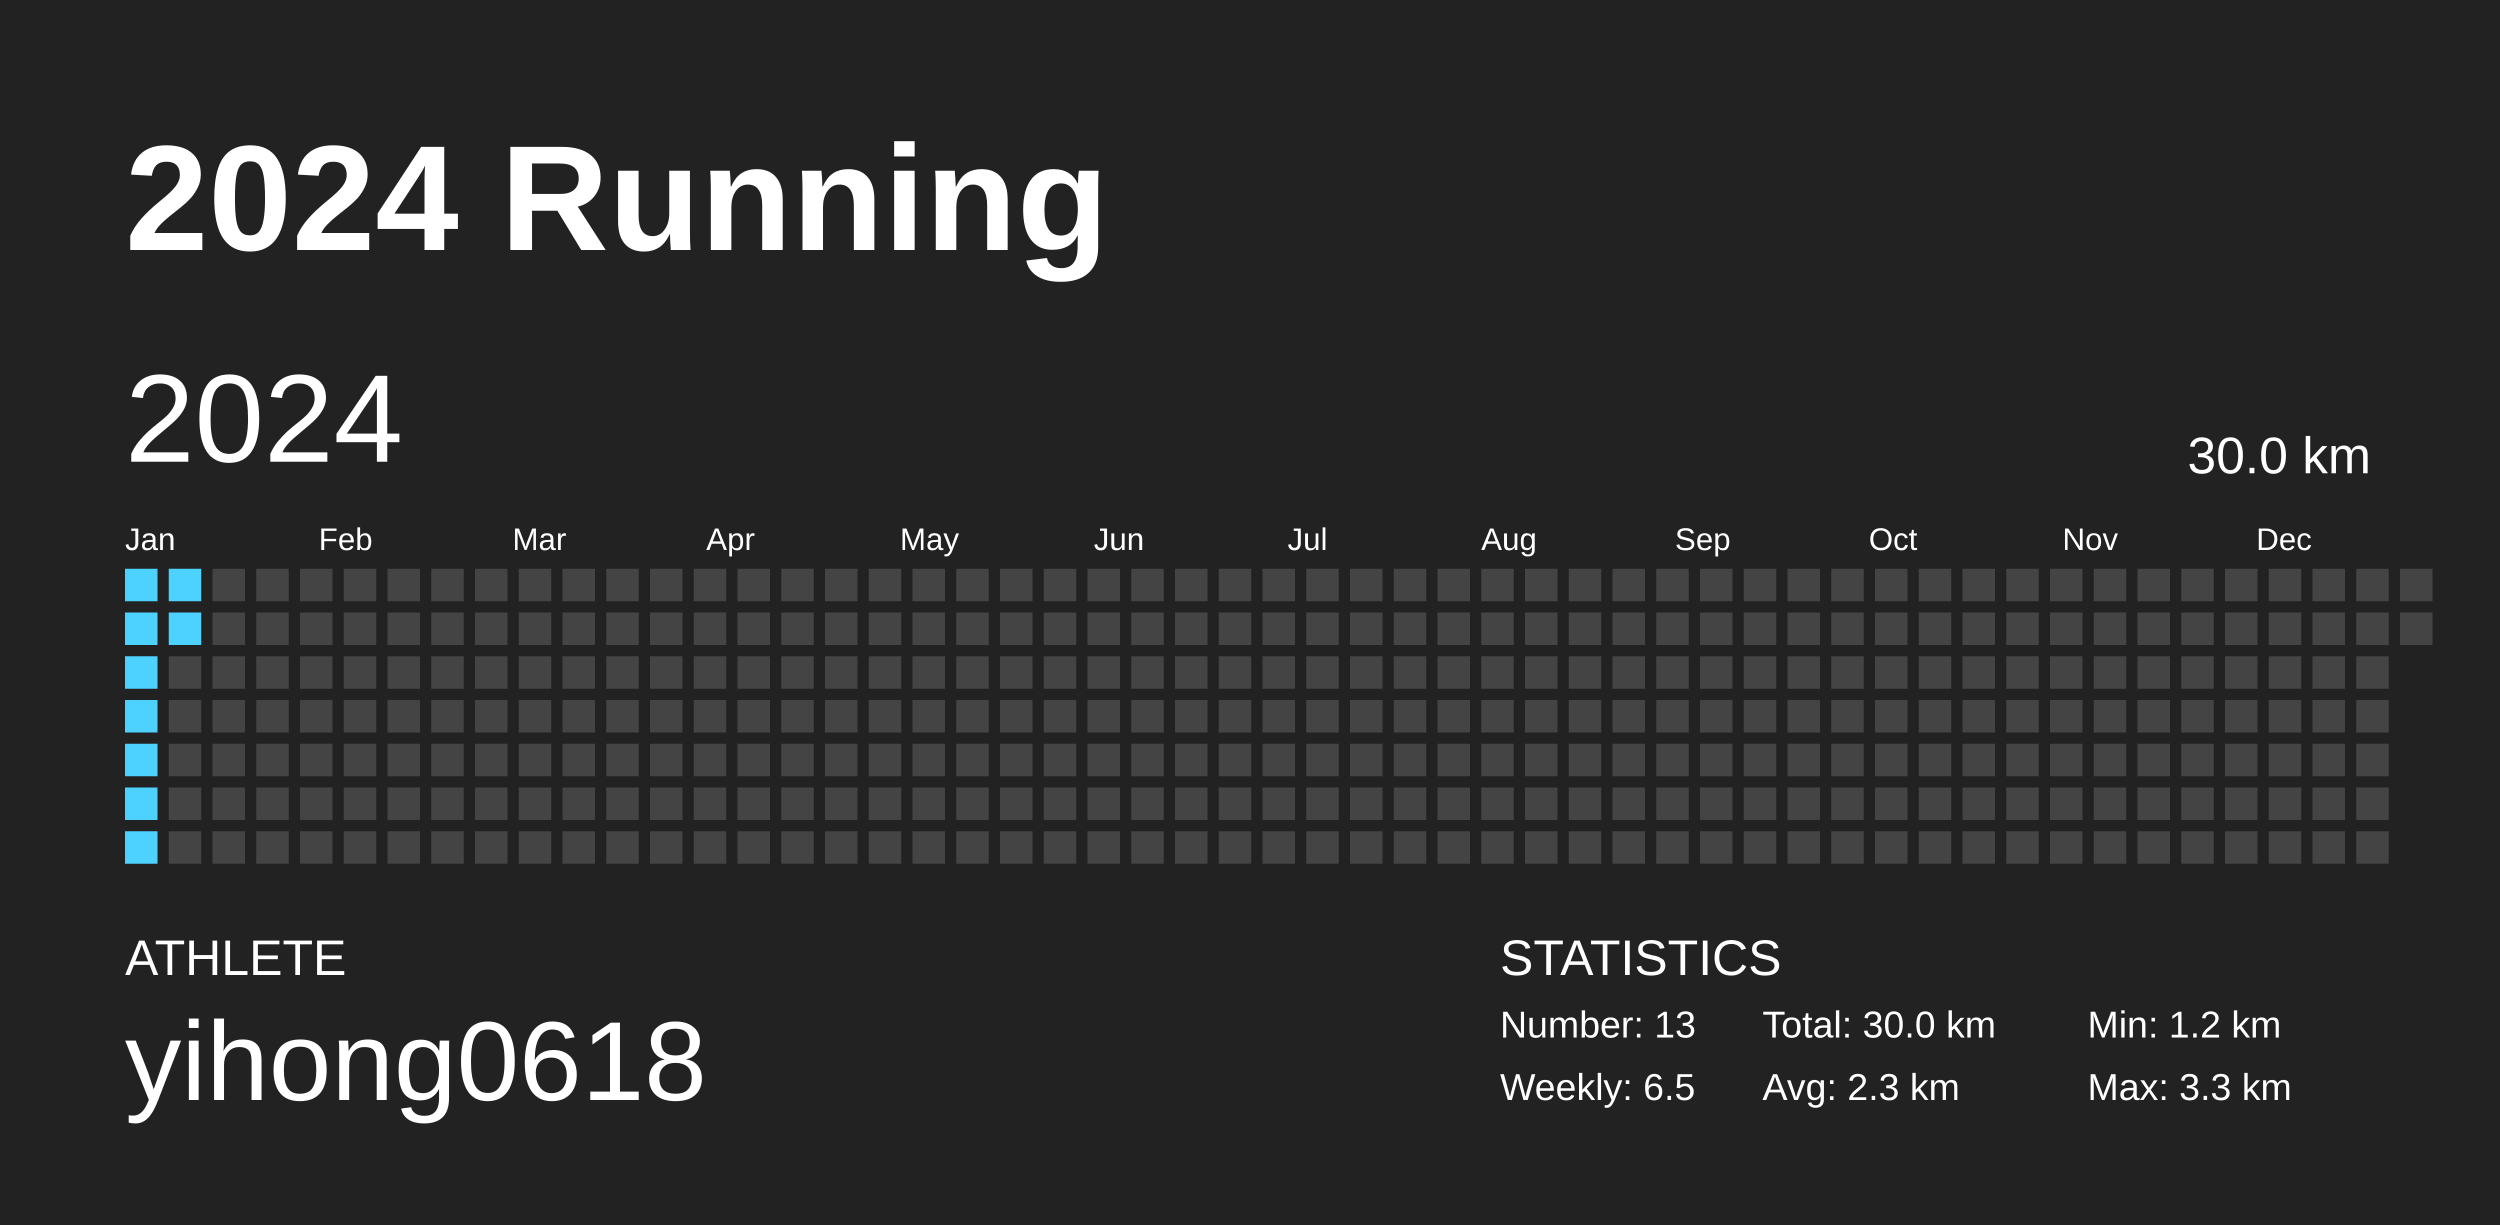
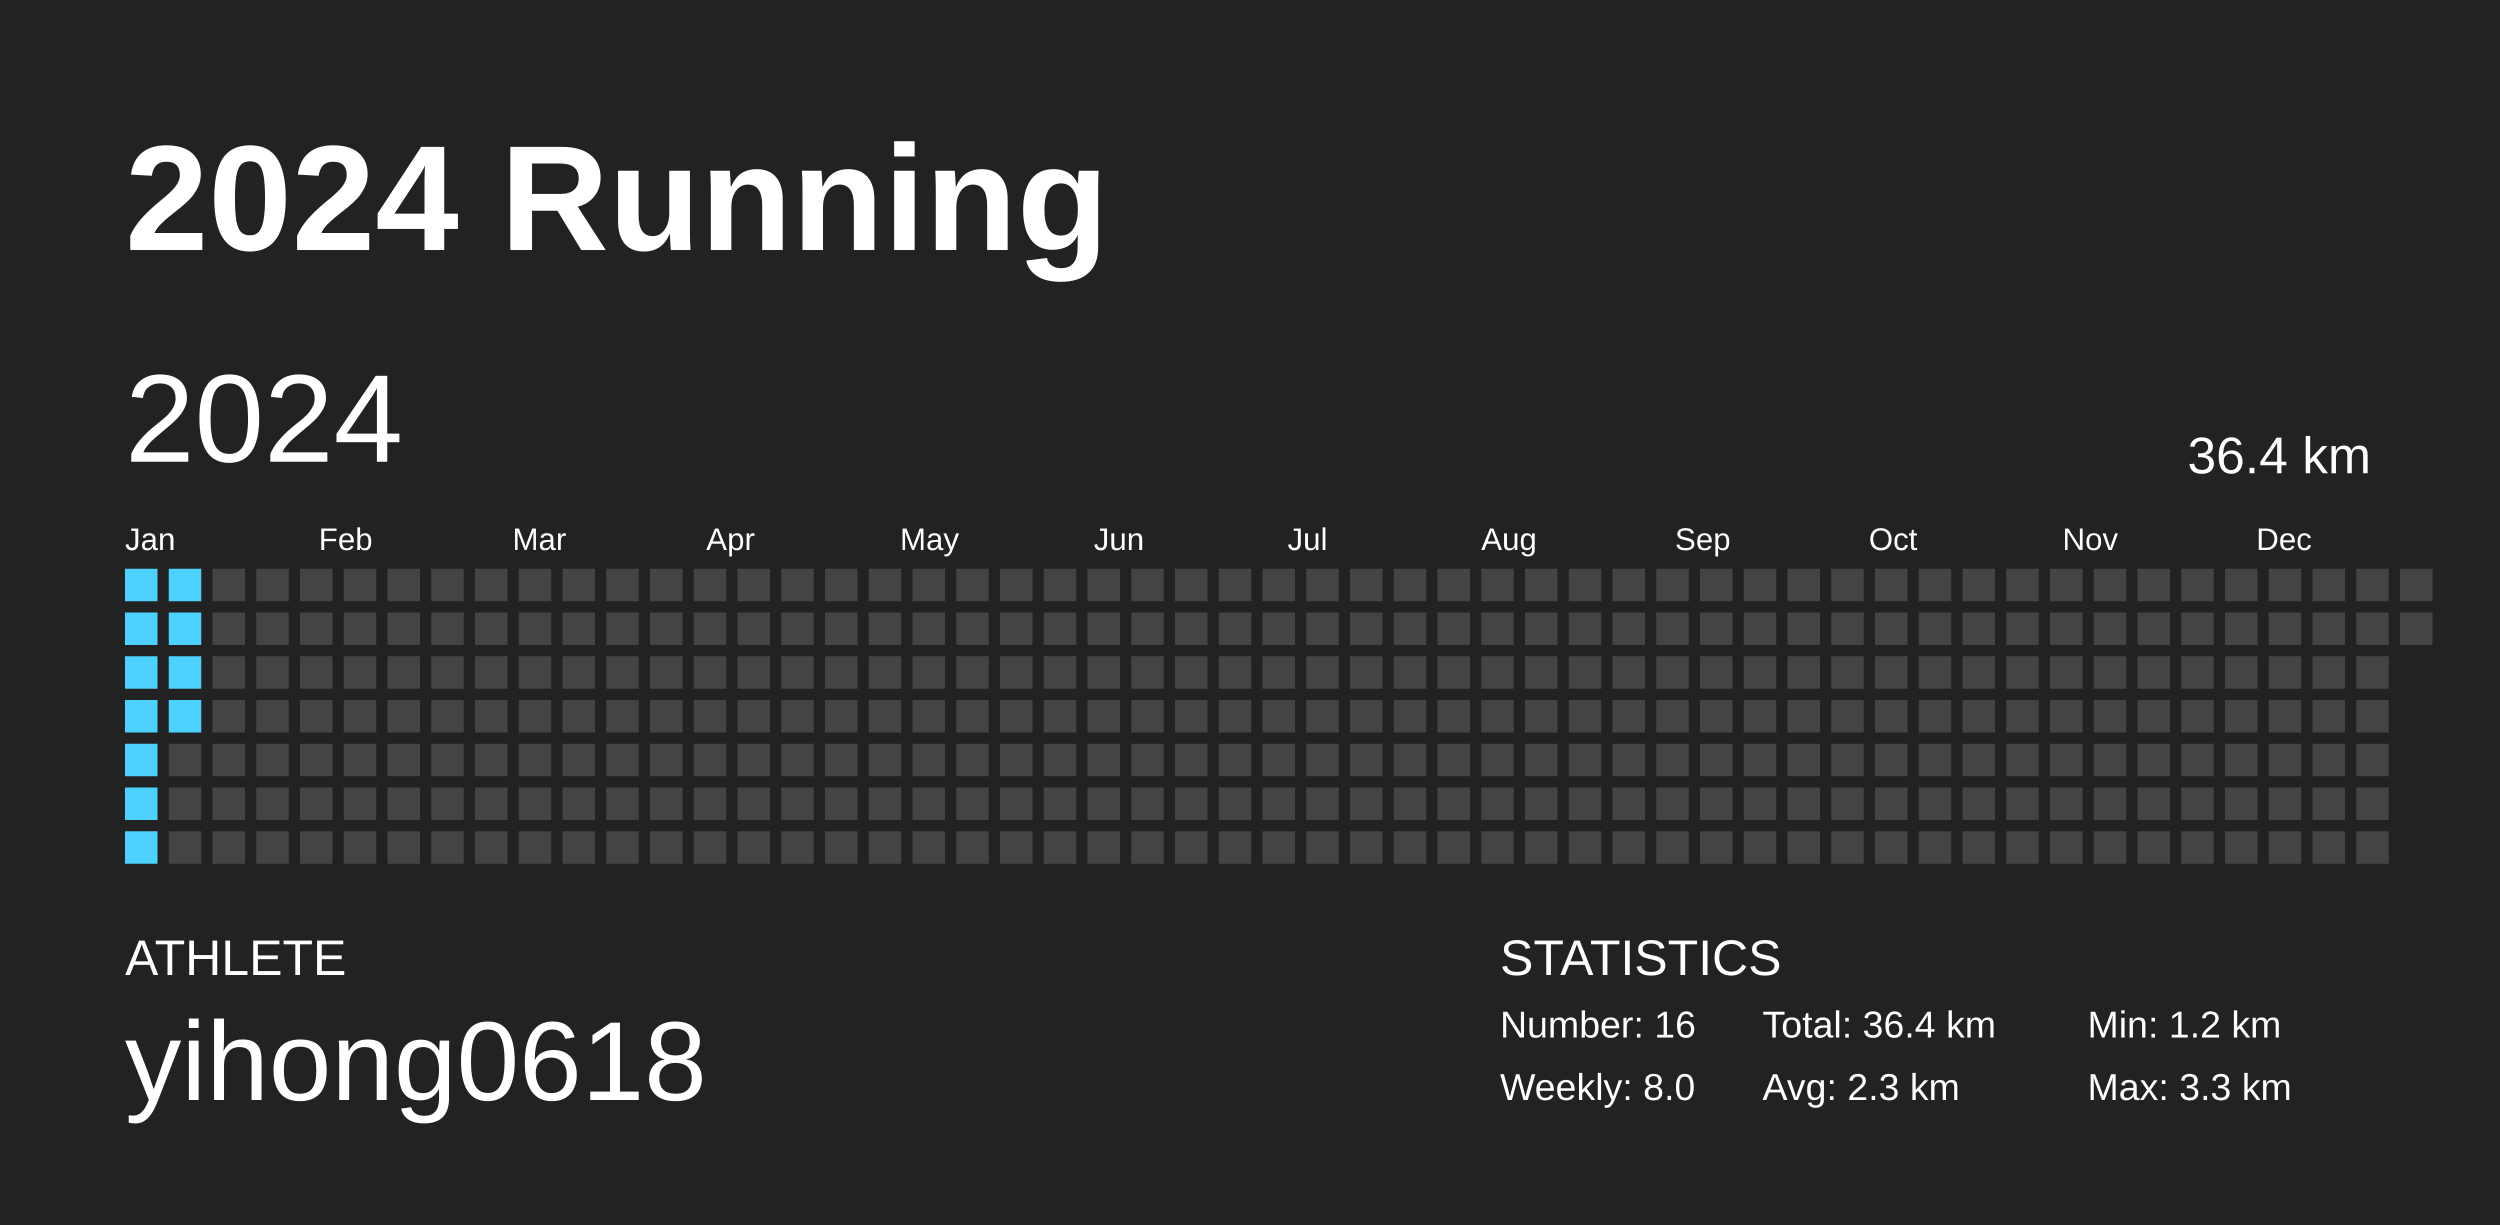
<svg xmlns="http://www.w3.org/2000/svg" baseProfile="full" height="98mm" version="1.1" viewBox="0,0,200,98" width="200mm">
  <defs />
  <rect fill="#222222" height="98" width="200" x="0" y="0" />
  <text fill="#FFFFFF" style="font-size:12px; font-family:Arial; font-weight:bold;" x="10" y="20">2024 Running</text>
  <text fill="#FFFFFF" style="font-size:4px; font-family:Arial" x="10" y="78">ATHLETE</text>
  <text fill="#FFFFFF" style="font-size:9px; font-family:Arial" x="10" y="88">yihong0618</text>
  <text fill="#FFFFFF" style="font-size:4px; font-family:Arial" x="120" y="78">STATISTICS</text>
-   <text fill="#FFFFFF" style="font-size:3px; font-family:Arial" x="120" y="83">Number: 13</text>
-   <text fill="#FFFFFF" style="font-size:3px; font-family:Arial" x="120" y="88">Weekly: 6.5</text>
-   <text fill="#FFFFFF" style="font-size:3px; font-family:Arial" x="141" y="83">Total: 30.0 km</text>
+   <text fill="#FFFFFF" style="font-size:3px; font-family:Arial" x="120" y="83">Number: 16</text>
+   <text fill="#FFFFFF" style="font-size:3px; font-family:Arial" x="120" y="88">Weekly: 8.0</text>
+   <text fill="#FFFFFF" style="font-size:3px; font-family:Arial" x="141" y="83">Total: 36.4 km</text>
  <text fill="#FFFFFF" style="font-size:3px; font-family:Arial" x="141" y="88">Avg: 2.3 km</text>
  <text fill="#FFFFFF" style="font-size:3px; font-family:Arial" x="167" y="83">Min: 1.2 km</text>
  <text fill="#FFFFFF" style="font-size:3px; font-family:Arial" x="167" y="88">Max: 3.3 km</text>
  <text dominant-baseline="hanging" fill="#FFFFFF" style="font-size:10.0px; font-family:Arial;" x="10" y="30">2024</text>
-   <text dominant-baseline="hanging" fill="#FFFFFF" style="font-size:4.125px; font-family:Arial;" x="175" y="35">30.0 km</text>
+   <text dominant-baseline="hanging" fill="#FFFFFF" style="font-size:4.125px; font-family:Arial;" x="175" y="35">36.4 km</text>
  <text fill="#FFFFFF" style="font-size:2.5px; font-family:Arial" x="10.0" y="44">Jan</text>
  <text fill="#FFFFFF" style="font-size:2.5px; font-family:Arial" x="25.5" y="44">Feb</text>
  <text fill="#FFFFFF" style="font-size:2.5px; font-family:Arial" x="41.0" y="44">Mar</text>
  <text fill="#FFFFFF" style="font-size:2.5px; font-family:Arial" x="56.5" y="44">Apr</text>
  <text fill="#FFFFFF" style="font-size:2.5px; font-family:Arial" x="72.0" y="44">May</text>
  <text fill="#FFFFFF" style="font-size:2.5px; font-family:Arial" x="87.5" y="44">Jun</text>
  <text fill="#FFFFFF" style="font-size:2.5px; font-family:Arial" x="103.0" y="44">Jul</text>
  <text fill="#FFFFFF" style="font-size:2.5px; font-family:Arial" x="118.5" y="44">Aug</text>
  <text fill="#FFFFFF" style="font-size:2.5px; font-family:Arial" x="134.0" y="44">Sep</text>
  <text fill="#FFFFFF" style="font-size:2.5px; font-family:Arial" x="149.5" y="44">Oct</text>
  <text fill="#FFFFFF" style="font-size:2.5px; font-family:Arial" x="165.0" y="44">Nov</text>
  <text fill="#FFFFFF" style="font-size:2.5px; font-family:Arial" x="180.5" y="44">Dec</text>
  <rect fill="#4dd2ff" height="2.6" width="2.6" x="10.0" y="45.5" />
  <rect fill="#4dd2ff" height="2.6" width="2.6" x="10.0" y="49.0" />
  <rect fill="#4dd2ff" height="2.6" width="2.6" x="10.0" y="52.5" />
  <rect fill="#4dd2ff" height="2.6" width="2.6" x="10.0" y="56.0" />
  <rect fill="#4dd2ff" height="2.6" width="2.6" x="10.0" y="59.5" />
  <rect fill="#4dd2ff" height="2.6" width="2.6" x="10.0" y="63.0" />
  <rect fill="#4dd2ff" height="2.6" width="2.6" x="10.0" y="66.5" />
  <rect fill="#4dd2ff" height="2.6" width="2.6" x="13.5" y="45.5" />
  <rect fill="#4dd2ff" height="2.6" width="2.6" x="13.5" y="49.0" />
-   <rect fill="#444444" height="2.6" width="2.6" x="13.5" y="52.5" />
-   <rect fill="#444444" height="2.6" width="2.6" x="13.5" y="56.0" />
+   <rect fill="#4dd2ff" height="2.6" width="2.6" x="13.5" y="52.5" />
+   <rect fill="#4dd2ff" height="2.6" width="2.6" x="13.5" y="56.0" />
  <rect fill="#444444" height="2.6" width="2.6" x="13.5" y="59.5" />
  <rect fill="#444444" height="2.6" width="2.6" x="13.5" y="63.0" />
  <rect fill="#444444" height="2.6" width="2.6" x="13.5" y="66.5" />
  <rect fill="#444444" height="2.6" width="2.6" x="17.0" y="45.5" />
  <rect fill="#444444" height="2.6" width="2.6" x="17.0" y="49.0" />
  <rect fill="#444444" height="2.6" width="2.6" x="17.0" y="52.5" />
  <rect fill="#444444" height="2.6" width="2.6" x="17.0" y="56.0" />
  <rect fill="#444444" height="2.6" width="2.6" x="17.0" y="59.5" />
  <rect fill="#444444" height="2.6" width="2.6" x="17.0" y="63.0" />
  <rect fill="#444444" height="2.6" width="2.6" x="17.0" y="66.5" />
  <rect fill="#444444" height="2.6" width="2.6" x="20.5" y="45.5" />
  <rect fill="#444444" height="2.6" width="2.6" x="20.5" y="49.0" />
  <rect fill="#444444" height="2.6" width="2.6" x="20.5" y="52.5" />
  <rect fill="#444444" height="2.6" width="2.6" x="20.5" y="56.0" />
  <rect fill="#444444" height="2.6" width="2.6" x="20.5" y="59.5" />
  <rect fill="#444444" height="2.6" width="2.6" x="20.5" y="63.0" />
  <rect fill="#444444" height="2.6" width="2.6" x="20.5" y="66.5" />
  <rect fill="#444444" height="2.6" width="2.6" x="24.0" y="45.5" />
  <rect fill="#444444" height="2.6" width="2.6" x="24.0" y="49.0" />
  <rect fill="#444444" height="2.6" width="2.6" x="24.0" y="52.5" />
  <rect fill="#444444" height="2.6" width="2.6" x="24.0" y="56.0" />
  <rect fill="#444444" height="2.6" width="2.6" x="24.0" y="59.5" />
  <rect fill="#444444" height="2.6" width="2.6" x="24.0" y="63.0" />
  <rect fill="#444444" height="2.6" width="2.6" x="24.0" y="66.5" />
  <rect fill="#444444" height="2.6" width="2.6" x="27.5" y="45.5" />
  <rect fill="#444444" height="2.6" width="2.6" x="27.5" y="49.0" />
  <rect fill="#444444" height="2.6" width="2.6" x="27.5" y="52.5" />
  <rect fill="#444444" height="2.6" width="2.6" x="27.5" y="56.0" />
  <rect fill="#444444" height="2.6" width="2.6" x="27.5" y="59.5" />
  <rect fill="#444444" height="2.6" width="2.6" x="27.5" y="63.0" />
  <rect fill="#444444" height="2.6" width="2.6" x="27.5" y="66.5" />
  <rect fill="#444444" height="2.6" width="2.6" x="31.0" y="45.5" />
  <rect fill="#444444" height="2.6" width="2.6" x="31.0" y="49.0" />
  <rect fill="#444444" height="2.6" width="2.6" x="31.0" y="52.5" />
  <rect fill="#444444" height="2.6" width="2.6" x="31.0" y="56.0" />
  <rect fill="#444444" height="2.6" width="2.6" x="31.0" y="59.5" />
  <rect fill="#444444" height="2.6" width="2.6" x="31.0" y="63.0" />
  <rect fill="#444444" height="2.6" width="2.6" x="31.0" y="66.5" />
  <rect fill="#444444" height="2.6" width="2.6" x="34.5" y="45.5" />
  <rect fill="#444444" height="2.6" width="2.6" x="34.5" y="49.0" />
  <rect fill="#444444" height="2.6" width="2.6" x="34.5" y="52.5" />
  <rect fill="#444444" height="2.6" width="2.6" x="34.5" y="56.0" />
  <rect fill="#444444" height="2.6" width="2.6" x="34.5" y="59.5" />
  <rect fill="#444444" height="2.6" width="2.6" x="34.5" y="63.0" />
  <rect fill="#444444" height="2.6" width="2.6" x="34.5" y="66.5" />
  <rect fill="#444444" height="2.6" width="2.6" x="38.0" y="45.5" />
  <rect fill="#444444" height="2.6" width="2.6" x="38.0" y="49.0" />
  <rect fill="#444444" height="2.6" width="2.6" x="38.0" y="52.5" />
  <rect fill="#444444" height="2.6" width="2.6" x="38.0" y="56.0" />
  <rect fill="#444444" height="2.6" width="2.6" x="38.0" y="59.5" />
  <rect fill="#444444" height="2.6" width="2.6" x="38.0" y="63.0" />
  <rect fill="#444444" height="2.6" width="2.6" x="38.0" y="66.5" />
  <rect fill="#444444" height="2.6" width="2.6" x="41.5" y="45.5" />
  <rect fill="#444444" height="2.6" width="2.6" x="41.5" y="49.0" />
  <rect fill="#444444" height="2.6" width="2.6" x="41.5" y="52.5" />
  <rect fill="#444444" height="2.6" width="2.6" x="41.5" y="56.0" />
  <rect fill="#444444" height="2.6" width="2.6" x="41.5" y="59.5" />
  <rect fill="#444444" height="2.6" width="2.6" x="41.5" y="63.0" />
  <rect fill="#444444" height="2.6" width="2.6" x="41.5" y="66.5" />
  <rect fill="#444444" height="2.6" width="2.6" x="45.0" y="45.5" />
  <rect fill="#444444" height="2.6" width="2.6" x="45.0" y="49.0" />
  <rect fill="#444444" height="2.6" width="2.6" x="45.0" y="52.5" />
  <rect fill="#444444" height="2.6" width="2.6" x="45.0" y="56.0" />
  <rect fill="#444444" height="2.6" width="2.6" x="45.0" y="59.5" />
  <rect fill="#444444" height="2.6" width="2.6" x="45.0" y="63.0" />
  <rect fill="#444444" height="2.6" width="2.6" x="45.0" y="66.5" />
  <rect fill="#444444" height="2.6" width="2.6" x="48.5" y="45.5" />
  <rect fill="#444444" height="2.6" width="2.6" x="48.5" y="49.0" />
  <rect fill="#444444" height="2.6" width="2.6" x="48.5" y="52.5" />
  <rect fill="#444444" height="2.6" width="2.6" x="48.5" y="56.0" />
  <rect fill="#444444" height="2.6" width="2.6" x="48.5" y="59.5" />
  <rect fill="#444444" height="2.6" width="2.6" x="48.5" y="63.0" />
  <rect fill="#444444" height="2.6" width="2.6" x="48.5" y="66.5" />
  <rect fill="#444444" height="2.6" width="2.6" x="52.0" y="45.5" />
  <rect fill="#444444" height="2.6" width="2.6" x="52.0" y="49.0" />
  <rect fill="#444444" height="2.6" width="2.6" x="52.0" y="52.5" />
  <rect fill="#444444" height="2.6" width="2.6" x="52.0" y="56.0" />
  <rect fill="#444444" height="2.6" width="2.6" x="52.0" y="59.5" />
  <rect fill="#444444" height="2.6" width="2.6" x="52.0" y="63.0" />
  <rect fill="#444444" height="2.6" width="2.6" x="52.0" y="66.5" />
  <rect fill="#444444" height="2.6" width="2.6" x="55.5" y="45.5" />
  <rect fill="#444444" height="2.6" width="2.6" x="55.5" y="49.0" />
  <rect fill="#444444" height="2.6" width="2.6" x="55.5" y="52.5" />
  <rect fill="#444444" height="2.6" width="2.6" x="55.5" y="56.0" />
  <rect fill="#444444" height="2.6" width="2.6" x="55.5" y="59.5" />
  <rect fill="#444444" height="2.6" width="2.6" x="55.5" y="63.0" />
  <rect fill="#444444" height="2.6" width="2.6" x="55.5" y="66.5" />
  <rect fill="#444444" height="2.6" width="2.6" x="59.0" y="45.5" />
  <rect fill="#444444" height="2.6" width="2.6" x="59.0" y="49.0" />
  <rect fill="#444444" height="2.6" width="2.6" x="59.0" y="52.5" />
  <rect fill="#444444" height="2.6" width="2.6" x="59.0" y="56.0" />
  <rect fill="#444444" height="2.6" width="2.6" x="59.0" y="59.5" />
  <rect fill="#444444" height="2.6" width="2.6" x="59.0" y="63.0" />
  <rect fill="#444444" height="2.6" width="2.6" x="59.0" y="66.5" />
  <rect fill="#444444" height="2.6" width="2.6" x="62.5" y="45.5" />
  <rect fill="#444444" height="2.6" width="2.6" x="62.5" y="49.0" />
  <rect fill="#444444" height="2.6" width="2.6" x="62.5" y="52.5" />
  <rect fill="#444444" height="2.6" width="2.6" x="62.5" y="56.0" />
  <rect fill="#444444" height="2.6" width="2.6" x="62.5" y="59.5" />
  <rect fill="#444444" height="2.6" width="2.6" x="62.5" y="63.0" />
  <rect fill="#444444" height="2.6" width="2.6" x="62.5" y="66.5" />
  <rect fill="#444444" height="2.6" width="2.6" x="66.0" y="45.5" />
  <rect fill="#444444" height="2.6" width="2.6" x="66.0" y="49.0" />
  <rect fill="#444444" height="2.6" width="2.6" x="66.0" y="52.5" />
  <rect fill="#444444" height="2.6" width="2.6" x="66.0" y="56.0" />
  <rect fill="#444444" height="2.6" width="2.6" x="66.0" y="59.5" />
  <rect fill="#444444" height="2.6" width="2.6" x="66.0" y="63.0" />
  <rect fill="#444444" height="2.6" width="2.6" x="66.0" y="66.5" />
  <rect fill="#444444" height="2.6" width="2.6" x="69.5" y="45.5" />
  <rect fill="#444444" height="2.6" width="2.6" x="69.5" y="49.0" />
  <rect fill="#444444" height="2.6" width="2.6" x="69.5" y="52.5" />
  <rect fill="#444444" height="2.6" width="2.6" x="69.5" y="56.0" />
  <rect fill="#444444" height="2.6" width="2.6" x="69.5" y="59.5" />
  <rect fill="#444444" height="2.6" width="2.6" x="69.5" y="63.0" />
  <rect fill="#444444" height="2.6" width="2.6" x="69.5" y="66.5" />
  <rect fill="#444444" height="2.6" width="2.6" x="73.0" y="45.5" />
  <rect fill="#444444" height="2.6" width="2.6" x="73.0" y="49.0" />
  <rect fill="#444444" height="2.6" width="2.6" x="73.0" y="52.5" />
  <rect fill="#444444" height="2.6" width="2.6" x="73.0" y="56.0" />
  <rect fill="#444444" height="2.6" width="2.6" x="73.0" y="59.5" />
  <rect fill="#444444" height="2.6" width="2.6" x="73.0" y="63.0" />
  <rect fill="#444444" height="2.6" width="2.6" x="73.0" y="66.5" />
  <rect fill="#444444" height="2.6" width="2.6" x="76.5" y="45.5" />
  <rect fill="#444444" height="2.6" width="2.6" x="76.5" y="49.0" />
  <rect fill="#444444" height="2.6" width="2.6" x="76.5" y="52.5" />
  <rect fill="#444444" height="2.6" width="2.6" x="76.5" y="56.0" />
  <rect fill="#444444" height="2.6" width="2.6" x="76.5" y="59.5" />
  <rect fill="#444444" height="2.6" width="2.6" x="76.5" y="63.0" />
  <rect fill="#444444" height="2.6" width="2.6" x="76.5" y="66.5" />
  <rect fill="#444444" height="2.6" width="2.6" x="80.0" y="45.5" />
  <rect fill="#444444" height="2.6" width="2.6" x="80.0" y="49.0" />
  <rect fill="#444444" height="2.6" width="2.6" x="80.0" y="52.5" />
  <rect fill="#444444" height="2.6" width="2.6" x="80.0" y="56.0" />
  <rect fill="#444444" height="2.6" width="2.6" x="80.0" y="59.5" />
  <rect fill="#444444" height="2.6" width="2.6" x="80.0" y="63.0" />
  <rect fill="#444444" height="2.6" width="2.6" x="80.0" y="66.5" />
  <rect fill="#444444" height="2.6" width="2.6" x="83.5" y="45.5" />
  <rect fill="#444444" height="2.6" width="2.6" x="83.5" y="49.0" />
  <rect fill="#444444" height="2.6" width="2.6" x="83.5" y="52.5" />
  <rect fill="#444444" height="2.6" width="2.6" x="83.5" y="56.0" />
  <rect fill="#444444" height="2.6" width="2.6" x="83.5" y="59.5" />
  <rect fill="#444444" height="2.6" width="2.6" x="83.5" y="63.0" />
  <rect fill="#444444" height="2.6" width="2.6" x="83.5" y="66.5" />
  <rect fill="#444444" height="2.6" width="2.6" x="87.0" y="45.5" />
  <rect fill="#444444" height="2.6" width="2.6" x="87.0" y="49.0" />
  <rect fill="#444444" height="2.6" width="2.6" x="87.0" y="52.5" />
  <rect fill="#444444" height="2.6" width="2.6" x="87.0" y="56.0" />
  <rect fill="#444444" height="2.6" width="2.6" x="87.0" y="59.5" />
  <rect fill="#444444" height="2.6" width="2.6" x="87.0" y="63.0" />
  <rect fill="#444444" height="2.6" width="2.6" x="87.0" y="66.5" />
  <rect fill="#444444" height="2.6" width="2.6" x="90.5" y="45.5" />
  <rect fill="#444444" height="2.6" width="2.6" x="90.5" y="49.0" />
  <rect fill="#444444" height="2.6" width="2.6" x="90.5" y="52.5" />
  <rect fill="#444444" height="2.6" width="2.6" x="90.5" y="56.0" />
  <rect fill="#444444" height="2.6" width="2.6" x="90.5" y="59.5" />
  <rect fill="#444444" height="2.6" width="2.6" x="90.5" y="63.0" />
  <rect fill="#444444" height="2.6" width="2.6" x="90.5" y="66.5" />
  <rect fill="#444444" height="2.6" width="2.6" x="94.0" y="45.5" />
  <rect fill="#444444" height="2.6" width="2.6" x="94.0" y="49.0" />
  <rect fill="#444444" height="2.6" width="2.6" x="94.0" y="52.5" />
  <rect fill="#444444" height="2.6" width="2.6" x="94.0" y="56.0" />
  <rect fill="#444444" height="2.6" width="2.6" x="94.0" y="59.5" />
  <rect fill="#444444" height="2.6" width="2.6" x="94.0" y="63.0" />
  <rect fill="#444444" height="2.6" width="2.6" x="94.0" y="66.5" />
  <rect fill="#444444" height="2.6" width="2.6" x="97.5" y="45.5" />
  <rect fill="#444444" height="2.6" width="2.6" x="97.5" y="49.0" />
  <rect fill="#444444" height="2.6" width="2.6" x="97.5" y="52.5" />
  <rect fill="#444444" height="2.6" width="2.6" x="97.5" y="56.0" />
  <rect fill="#444444" height="2.6" width="2.6" x="97.5" y="59.5" />
  <rect fill="#444444" height="2.6" width="2.6" x="97.5" y="63.0" />
  <rect fill="#444444" height="2.6" width="2.6" x="97.5" y="66.5" />
  <rect fill="#444444" height="2.6" width="2.6" x="101.0" y="45.5" />
  <rect fill="#444444" height="2.6" width="2.6" x="101.0" y="49.0" />
  <rect fill="#444444" height="2.6" width="2.6" x="101.0" y="52.5" />
  <rect fill="#444444" height="2.6" width="2.6" x="101.0" y="56.0" />
  <rect fill="#444444" height="2.6" width="2.6" x="101.0" y="59.5" />
  <rect fill="#444444" height="2.6" width="2.6" x="101.0" y="63.0" />
  <rect fill="#444444" height="2.6" width="2.6" x="101.0" y="66.5" />
  <rect fill="#444444" height="2.6" width="2.6" x="104.5" y="45.5" />
  <rect fill="#444444" height="2.6" width="2.6" x="104.5" y="49.0" />
  <rect fill="#444444" height="2.6" width="2.6" x="104.5" y="52.5" />
  <rect fill="#444444" height="2.6" width="2.6" x="104.5" y="56.0" />
  <rect fill="#444444" height="2.6" width="2.6" x="104.5" y="59.5" />
  <rect fill="#444444" height="2.6" width="2.6" x="104.5" y="63.0" />
  <rect fill="#444444" height="2.6" width="2.6" x="104.5" y="66.5" />
  <rect fill="#444444" height="2.6" width="2.6" x="108.0" y="45.5" />
  <rect fill="#444444" height="2.6" width="2.6" x="108.0" y="49.0" />
  <rect fill="#444444" height="2.6" width="2.6" x="108.0" y="52.5" />
  <rect fill="#444444" height="2.6" width="2.6" x="108.0" y="56.0" />
  <rect fill="#444444" height="2.6" width="2.6" x="108.0" y="59.5" />
  <rect fill="#444444" height="2.6" width="2.6" x="108.0" y="63.0" />
  <rect fill="#444444" height="2.6" width="2.6" x="108.0" y="66.5" />
  <rect fill="#444444" height="2.6" width="2.6" x="111.5" y="45.5" />
  <rect fill="#444444" height="2.6" width="2.6" x="111.5" y="49.0" />
  <rect fill="#444444" height="2.6" width="2.6" x="111.5" y="52.5" />
  <rect fill="#444444" height="2.6" width="2.6" x="111.5" y="56.0" />
  <rect fill="#444444" height="2.6" width="2.6" x="111.5" y="59.5" />
  <rect fill="#444444" height="2.6" width="2.6" x="111.5" y="63.0" />
  <rect fill="#444444" height="2.6" width="2.6" x="111.5" y="66.5" />
  <rect fill="#444444" height="2.6" width="2.6" x="115.0" y="45.5" />
  <rect fill="#444444" height="2.6" width="2.6" x="115.0" y="49.0" />
  <rect fill="#444444" height="2.6" width="2.6" x="115.0" y="52.5" />
  <rect fill="#444444" height="2.6" width="2.6" x="115.0" y="56.0" />
  <rect fill="#444444" height="2.6" width="2.6" x="115.0" y="59.5" />
  <rect fill="#444444" height="2.6" width="2.6" x="115.0" y="63.0" />
  <rect fill="#444444" height="2.6" width="2.6" x="115.0" y="66.5" />
  <rect fill="#444444" height="2.6" width="2.6" x="118.5" y="45.5" />
  <rect fill="#444444" height="2.6" width="2.6" x="118.5" y="49.0" />
  <rect fill="#444444" height="2.6" width="2.6" x="118.5" y="52.5" />
  <rect fill="#444444" height="2.6" width="2.6" x="118.5" y="56.0" />
  <rect fill="#444444" height="2.6" width="2.6" x="118.5" y="59.5" />
  <rect fill="#444444" height="2.6" width="2.6" x="118.5" y="63.0" />
  <rect fill="#444444" height="2.6" width="2.6" x="118.5" y="66.5" />
  <rect fill="#444444" height="2.6" width="2.6" x="122.0" y="45.5" />
  <rect fill="#444444" height="2.6" width="2.6" x="122.0" y="49.0" />
  <rect fill="#444444" height="2.6" width="2.6" x="122.0" y="52.5" />
  <rect fill="#444444" height="2.6" width="2.6" x="122.0" y="56.0" />
  <rect fill="#444444" height="2.6" width="2.6" x="122.0" y="59.5" />
  <rect fill="#444444" height="2.6" width="2.6" x="122.0" y="63.0" />
  <rect fill="#444444" height="2.6" width="2.6" x="122.0" y="66.5" />
  <rect fill="#444444" height="2.6" width="2.6" x="125.5" y="45.5" />
  <rect fill="#444444" height="2.6" width="2.6" x="125.5" y="49.0" />
  <rect fill="#444444" height="2.6" width="2.6" x="125.5" y="52.5" />
  <rect fill="#444444" height="2.6" width="2.6" x="125.5" y="56.0" />
  <rect fill="#444444" height="2.6" width="2.6" x="125.5" y="59.5" />
  <rect fill="#444444" height="2.6" width="2.6" x="125.5" y="63.0" />
  <rect fill="#444444" height="2.6" width="2.6" x="125.5" y="66.5" />
  <rect fill="#444444" height="2.6" width="2.6" x="129.0" y="45.5" />
  <rect fill="#444444" height="2.6" width="2.6" x="129.0" y="49.0" />
  <rect fill="#444444" height="2.6" width="2.6" x="129.0" y="52.5" />
  <rect fill="#444444" height="2.6" width="2.6" x="129.0" y="56.0" />
  <rect fill="#444444" height="2.6" width="2.6" x="129.0" y="59.5" />
  <rect fill="#444444" height="2.6" width="2.6" x="129.0" y="63.0" />
  <rect fill="#444444" height="2.6" width="2.6" x="129.0" y="66.5" />
  <rect fill="#444444" height="2.6" width="2.6" x="132.5" y="45.5" />
  <rect fill="#444444" height="2.6" width="2.6" x="132.5" y="49.0" />
  <rect fill="#444444" height="2.6" width="2.6" x="132.5" y="52.5" />
  <rect fill="#444444" height="2.6" width="2.6" x="132.5" y="56.0" />
  <rect fill="#444444" height="2.6" width="2.6" x="132.5" y="59.5" />
  <rect fill="#444444" height="2.6" width="2.6" x="132.5" y="63.0" />
  <rect fill="#444444" height="2.6" width="2.6" x="132.5" y="66.5" />
  <rect fill="#444444" height="2.6" width="2.6" x="136.0" y="45.5" />
  <rect fill="#444444" height="2.6" width="2.6" x="136.0" y="49.0" />
  <rect fill="#444444" height="2.6" width="2.6" x="136.0" y="52.5" />
  <rect fill="#444444" height="2.6" width="2.6" x="136.0" y="56.0" />
  <rect fill="#444444" height="2.6" width="2.6" x="136.0" y="59.5" />
  <rect fill="#444444" height="2.6" width="2.6" x="136.0" y="63.0" />
  <rect fill="#444444" height="2.6" width="2.6" x="136.0" y="66.5" />
  <rect fill="#444444" height="2.6" width="2.6" x="139.5" y="45.5" />
  <rect fill="#444444" height="2.6" width="2.6" x="139.5" y="49.0" />
  <rect fill="#444444" height="2.6" width="2.6" x="139.5" y="52.5" />
  <rect fill="#444444" height="2.6" width="2.6" x="139.5" y="56.0" />
  <rect fill="#444444" height="2.6" width="2.6" x="139.5" y="59.5" />
  <rect fill="#444444" height="2.6" width="2.6" x="139.5" y="63.0" />
  <rect fill="#444444" height="2.6" width="2.6" x="139.5" y="66.5" />
  <rect fill="#444444" height="2.6" width="2.6" x="143.0" y="45.5" />
  <rect fill="#444444" height="2.6" width="2.6" x="143.0" y="49.0" />
  <rect fill="#444444" height="2.6" width="2.6" x="143.0" y="52.5" />
  <rect fill="#444444" height="2.6" width="2.6" x="143.0" y="56.0" />
  <rect fill="#444444" height="2.6" width="2.6" x="143.0" y="59.5" />
  <rect fill="#444444" height="2.6" width="2.6" x="143.0" y="63.0" />
  <rect fill="#444444" height="2.6" width="2.6" x="143.0" y="66.5" />
  <rect fill="#444444" height="2.6" width="2.6" x="146.5" y="45.5" />
  <rect fill="#444444" height="2.6" width="2.6" x="146.5" y="49.0" />
  <rect fill="#444444" height="2.6" width="2.6" x="146.5" y="52.5" />
  <rect fill="#444444" height="2.6" width="2.6" x="146.5" y="56.0" />
  <rect fill="#444444" height="2.6" width="2.6" x="146.5" y="59.5" />
  <rect fill="#444444" height="2.6" width="2.6" x="146.5" y="63.0" />
  <rect fill="#444444" height="2.6" width="2.6" x="146.5" y="66.5" />
  <rect fill="#444444" height="2.6" width="2.6" x="150.0" y="45.5" />
  <rect fill="#444444" height="2.6" width="2.6" x="150.0" y="49.0" />
  <rect fill="#444444" height="2.6" width="2.6" x="150.0" y="52.5" />
  <rect fill="#444444" height="2.6" width="2.6" x="150.0" y="56.0" />
  <rect fill="#444444" height="2.6" width="2.6" x="150.0" y="59.5" />
  <rect fill="#444444" height="2.6" width="2.6" x="150.0" y="63.0" />
  <rect fill="#444444" height="2.6" width="2.6" x="150.0" y="66.5" />
  <rect fill="#444444" height="2.6" width="2.6" x="153.5" y="45.5" />
  <rect fill="#444444" height="2.6" width="2.6" x="153.5" y="49.0" />
  <rect fill="#444444" height="2.6" width="2.6" x="153.5" y="52.5" />
  <rect fill="#444444" height="2.6" width="2.6" x="153.5" y="56.0" />
  <rect fill="#444444" height="2.6" width="2.6" x="153.5" y="59.5" />
  <rect fill="#444444" height="2.6" width="2.6" x="153.5" y="63.0" />
  <rect fill="#444444" height="2.6" width="2.6" x="153.5" y="66.5" />
  <rect fill="#444444" height="2.6" width="2.6" x="157.0" y="45.5" />
  <rect fill="#444444" height="2.6" width="2.6" x="157.0" y="49.0" />
  <rect fill="#444444" height="2.6" width="2.6" x="157.0" y="52.5" />
  <rect fill="#444444" height="2.6" width="2.6" x="157.0" y="56.0" />
  <rect fill="#444444" height="2.6" width="2.6" x="157.0" y="59.5" />
  <rect fill="#444444" height="2.6" width="2.6" x="157.0" y="63.0" />
  <rect fill="#444444" height="2.6" width="2.6" x="157.0" y="66.5" />
  <rect fill="#444444" height="2.6" width="2.6" x="160.5" y="45.5" />
  <rect fill="#444444" height="2.6" width="2.6" x="160.5" y="49.0" />
  <rect fill="#444444" height="2.6" width="2.6" x="160.5" y="52.5" />
  <rect fill="#444444" height="2.6" width="2.6" x="160.5" y="56.0" />
  <rect fill="#444444" height="2.6" width="2.6" x="160.5" y="59.5" />
  <rect fill="#444444" height="2.6" width="2.6" x="160.5" y="63.0" />
  <rect fill="#444444" height="2.6" width="2.6" x="160.5" y="66.5" />
  <rect fill="#444444" height="2.6" width="2.6" x="164.0" y="45.5" />
  <rect fill="#444444" height="2.6" width="2.6" x="164.0" y="49.0" />
  <rect fill="#444444" height="2.6" width="2.6" x="164.0" y="52.5" />
  <rect fill="#444444" height="2.6" width="2.6" x="164.0" y="56.0" />
  <rect fill="#444444" height="2.6" width="2.6" x="164.0" y="59.5" />
  <rect fill="#444444" height="2.6" width="2.6" x="164.0" y="63.0" />
  <rect fill="#444444" height="2.6" width="2.6" x="164.0" y="66.5" />
  <rect fill="#444444" height="2.6" width="2.6" x="167.5" y="45.5" />
  <rect fill="#444444" height="2.6" width="2.6" x="167.5" y="49.0" />
  <rect fill="#444444" height="2.6" width="2.6" x="167.5" y="52.5" />
  <rect fill="#444444" height="2.6" width="2.6" x="167.5" y="56.0" />
  <rect fill="#444444" height="2.6" width="2.6" x="167.5" y="59.5" />
  <rect fill="#444444" height="2.6" width="2.6" x="167.5" y="63.0" />
  <rect fill="#444444" height="2.6" width="2.6" x="167.5" y="66.5" />
  <rect fill="#444444" height="2.6" width="2.6" x="171.0" y="45.5" />
  <rect fill="#444444" height="2.6" width="2.6" x="171.0" y="49.0" />
  <rect fill="#444444" height="2.6" width="2.6" x="171.0" y="52.5" />
  <rect fill="#444444" height="2.6" width="2.6" x="171.0" y="56.0" />
  <rect fill="#444444" height="2.6" width="2.6" x="171.0" y="59.5" />
  <rect fill="#444444" height="2.6" width="2.6" x="171.0" y="63.0" />
  <rect fill="#444444" height="2.6" width="2.6" x="171.0" y="66.5" />
  <rect fill="#444444" height="2.6" width="2.6" x="174.5" y="45.5" />
  <rect fill="#444444" height="2.6" width="2.6" x="174.5" y="49.0" />
  <rect fill="#444444" height="2.6" width="2.6" x="174.5" y="52.5" />
  <rect fill="#444444" height="2.6" width="2.6" x="174.5" y="56.0" />
  <rect fill="#444444" height="2.6" width="2.6" x="174.5" y="59.5" />
  <rect fill="#444444" height="2.6" width="2.6" x="174.5" y="63.0" />
  <rect fill="#444444" height="2.6" width="2.6" x="174.5" y="66.5" />
  <rect fill="#444444" height="2.6" width="2.6" x="178.0" y="45.5" />
  <rect fill="#444444" height="2.6" width="2.6" x="178.0" y="49.0" />
  <rect fill="#444444" height="2.6" width="2.6" x="178.0" y="52.5" />
  <rect fill="#444444" height="2.6" width="2.6" x="178.0" y="56.0" />
  <rect fill="#444444" height="2.6" width="2.6" x="178.0" y="59.5" />
  <rect fill="#444444" height="2.6" width="2.6" x="178.0" y="63.0" />
  <rect fill="#444444" height="2.6" width="2.6" x="178.0" y="66.5" />
  <rect fill="#444444" height="2.6" width="2.6" x="181.5" y="45.5" />
  <rect fill="#444444" height="2.6" width="2.6" x="181.5" y="49.0" />
  <rect fill="#444444" height="2.6" width="2.6" x="181.5" y="52.5" />
  <rect fill="#444444" height="2.6" width="2.6" x="181.5" y="56.0" />
  <rect fill="#444444" height="2.6" width="2.6" x="181.5" y="59.5" />
  <rect fill="#444444" height="2.6" width="2.6" x="181.5" y="63.0" />
  <rect fill="#444444" height="2.6" width="2.6" x="181.5" y="66.5" />
  <rect fill="#444444" height="2.6" width="2.6" x="185.0" y="45.5" />
  <rect fill="#444444" height="2.6" width="2.6" x="185.0" y="49.0" />
  <rect fill="#444444" height="2.6" width="2.6" x="185.0" y="52.5" />
  <rect fill="#444444" height="2.6" width="2.6" x="185.0" y="56.0" />
  <rect fill="#444444" height="2.6" width="2.6" x="185.0" y="59.5" />
  <rect fill="#444444" height="2.6" width="2.6" x="185.0" y="63.0" />
  <rect fill="#444444" height="2.6" width="2.6" x="185.0" y="66.5" />
  <rect fill="#444444" height="2.6" width="2.6" x="188.5" y="45.5" />
  <rect fill="#444444" height="2.6" width="2.6" x="188.5" y="49.0" />
  <rect fill="#444444" height="2.6" width="2.6" x="188.5" y="52.5" />
  <rect fill="#444444" height="2.6" width="2.6" x="188.5" y="56.0" />
  <rect fill="#444444" height="2.6" width="2.6" x="188.5" y="59.5" />
  <rect fill="#444444" height="2.6" width="2.6" x="188.5" y="63.0" />
  <rect fill="#444444" height="2.6" width="2.6" x="188.5" y="66.5" />
  <rect fill="#444444" height="2.6" width="2.6" x="192.0" y="45.5" />
  <rect fill="#444444" height="2.6" width="2.6" x="192.0" y="49.0" />
</svg>
